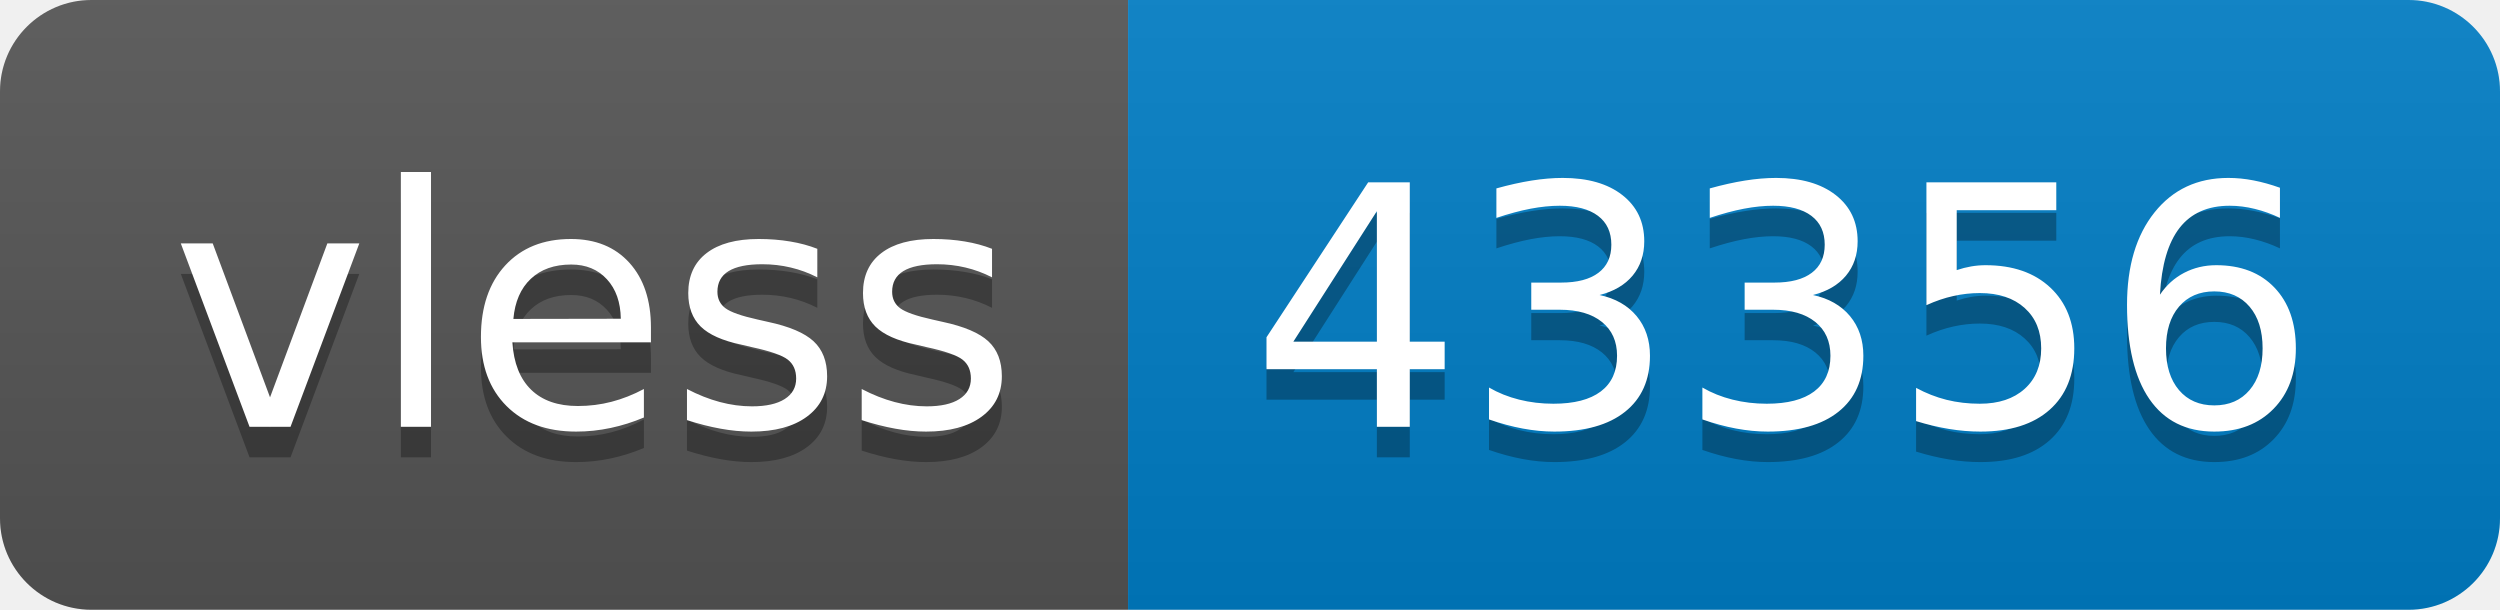
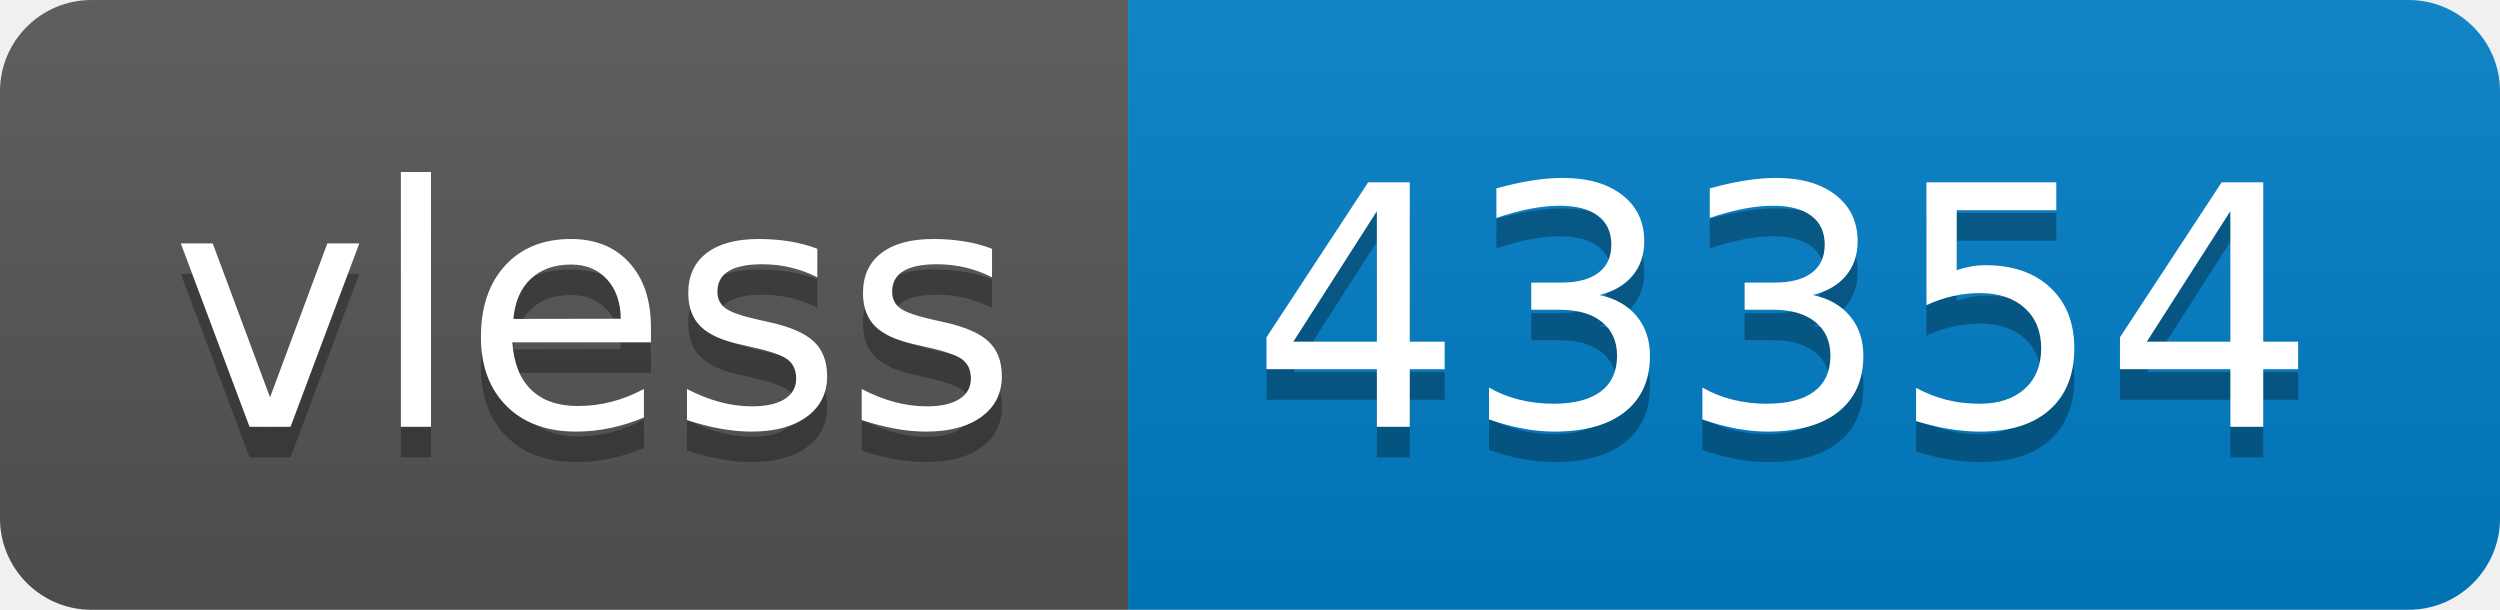
- <svg xmlns="http://www.w3.org/2000/svg" width="82" height="20" role="img" aria-label="vless: 43356">
+ <svg xmlns="http://www.w3.org/2000/svg" width="82" height="20" role="img" aria-label="vless: 43354">
  <linearGradient id="s" x2="0" y2="100%">
    <stop offset="0" stop-color="#bbb" stop-opacity=".1" />
    <stop offset="1" stop-opacity=".1" />
  </linearGradient>
  <clipPath id="r">
    <rect width="82" height="20" rx="3" fill="#fff" />
  </clipPath>
  <g clip-path="url(#r)">
    <rect width="37" height="20" fill="#555" />
    <rect x="37" width="45" height="20" fill="#007ec6" />
    <rect width="82" height="20" fill="url(#s)" />
  </g>
  <g fill="#fff" text-anchor="middle" font-family="Verdana,Geneva,DejaVu Sans,sans-serif" text-rendering="geometricPrecision" font-size="110">
    <text aria-hidden="true" x="195" y="150" fill="#010101" fill-opacity=".3" transform="scale(.1)" textLength="270">vless</text>
    <text x="195" y="140" transform="scale(.1)" fill="#fff" textLength="270">vless</text>
-     <text aria-hidden="true" x="585" y="150" fill="#010101" fill-opacity=".3" transform="scale(.1)" textLength="350">43356</text>
-     <text x="585" y="140" transform="scale(.1)" fill="#fff" textLength="350">43356</text>
+     <text aria-hidden="true" x="585" y="150" fill="#010101" fill-opacity=".3" transform="scale(.1)" textLength="350">43354</text>
+     <text x="585" y="140" transform="scale(.1)" fill="#fff" textLength="350">43354</text>
  </g>
</svg>
